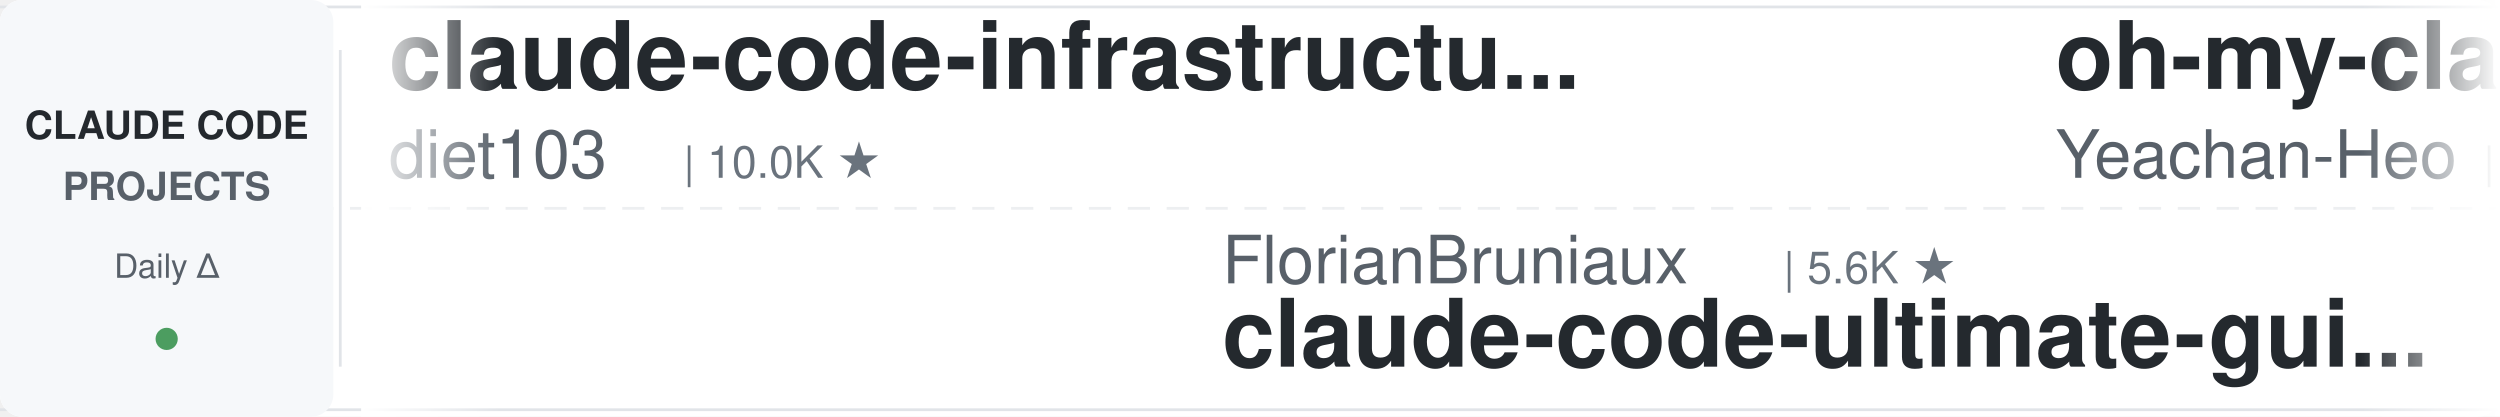
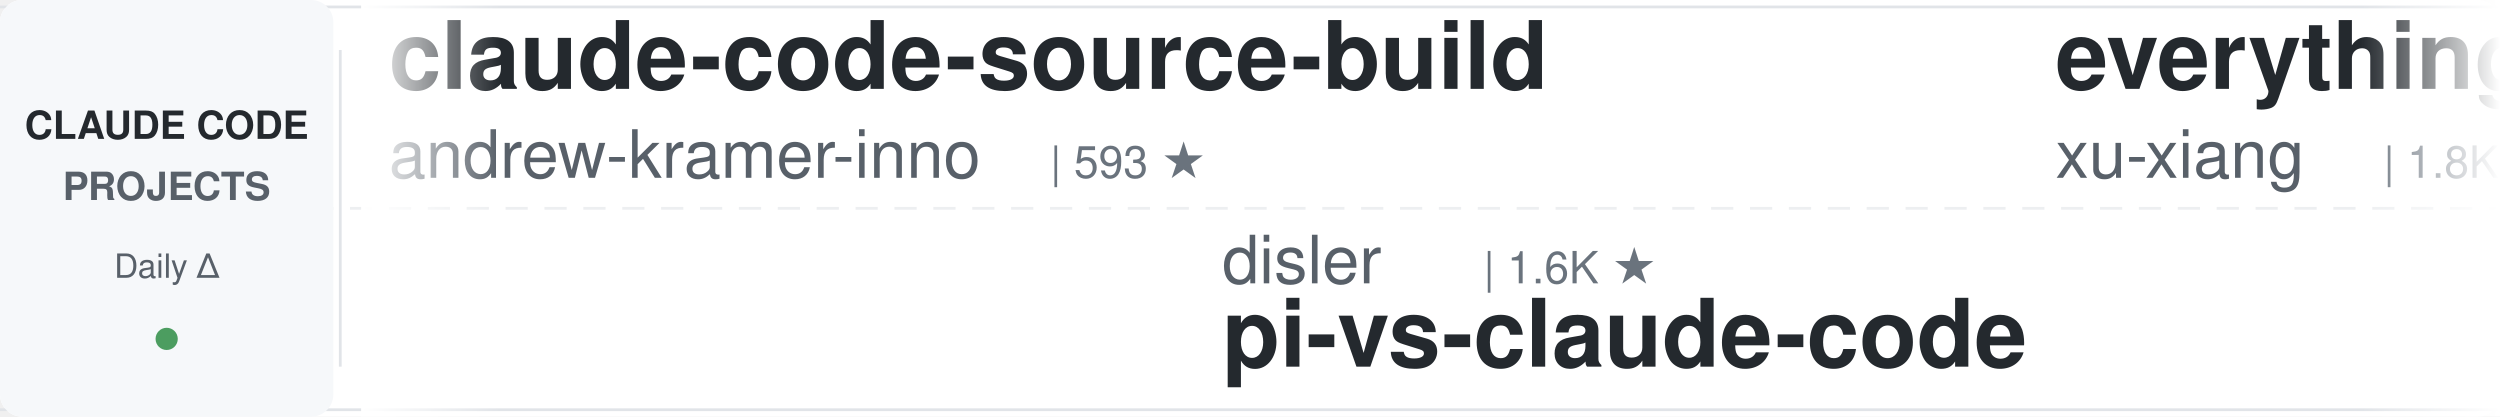
<svg xmlns="http://www.w3.org/2000/svg" width="900" height="150">
  <defs>
    <linearGradient id="leftFade" x1="0%" y1="0%" x2="100%" y2="0%">
      <stop offset="0%" style="stop-color:#ffffff;stop-opacity:1" />
      <stop offset="100%" style="stop-color:#ffffff;stop-opacity:0" />
    </linearGradient>
    <linearGradient id="rightFade" x1="0%" y1="0%" x2="100%" y2="0%">
      <stop offset="0%" style="stop-color:#ffffff;stop-opacity:0" />
      <stop offset="100%" style="stop-color:#ffffff;stop-opacity:1" />
    </linearGradient>
  </defs>
  <rect width="900" height="150" fill="#ffffff" rx="8" />
  <rect x="0" y="2" width="900" height="1" fill="#e1e4e8" />
  <rect x="0" y="147" width="900" height="1" fill="#e1e4e8" />
  <line x1="0" y1="75" x2="900" y2="75" stroke="#e1e4e8" stroke-width="1" stroke-dasharray="8 6" opacity="0.6" />
  <rect x="0" y="0" width="120" height="150" fill="#f6f8fa" rx="8" />
  <text x="60" y="50" font-family="-apple-system, BlinkMacSystemFont, 'Segoe UI', Helvetica, Arial, sans-serif" font-size="14" font-weight="600" fill="#24292e" text-anchor="middle">CLAUDE CODE</text>
  <text x="60" y="72" font-family="-apple-system, BlinkMacSystemFont, 'Segoe UI', Helvetica, Arial, sans-serif" font-size="14" font-weight="600" fill="#586069" text-anchor="middle">PROJECTS</text>
  <text x="60" y="100" font-family="-apple-system, BlinkMacSystemFont, 'Segoe UI', Helvetica, Arial, sans-serif" font-size="12" font-weight="500" fill="#586069" text-anchor="middle">Daily Δ</text>
  <circle cx="60" cy="122" r="4" fill="#22863a" opacity="0.8" />
  <rect x="122" y="18" width="1" height="114" fill="#e1e4e8" />
  <clipPath id="tickerClip">
    <rect x="130" y="0" width="770" height="150" />
  </clipPath>
  <g clip-path="url(#tickerClip)">
    <g id="tickerItems">
      <animateTransform attributeName="transform" attributeType="XML" type="translate" from="0 0" to="-3000 0" dur="54s" repeatCount="indefinite" />
      <g transform="translate(0, 0)">
-         <text x="140" y="32" font-family="-apple-system, BlinkMacSystemFont, 'Segoe UI', Helvetica, Arial, sans-serif" font-size="34" font-weight="600" fill="#24292e">claude-code-infrastructu...</text>
-         <text x="140" y="64" font-family="-apple-system, BlinkMacSystemFont, 'Segoe UI', Helvetica, Arial, sans-serif" font-size="24" font-weight="400" fill="#586069">diet103</text>
-         <text x="246" y="64" font-family="-apple-system, BlinkMacSystemFont, 'Segoe UI', Helvetica, Arial, sans-serif" font-size="16" font-weight="500" fill="#6a737d">| 10.0K ★</text>
+         <text x="140" y="32" font-family="-apple-system, BlinkMacSystemFont, 'Segoe UI', Helvetica, Arial, sans-serif" font-size="34" font-weight="600" fill="#24292e">claude-code-source-build</text>
+         <text x="140" y="64" font-family="-apple-system, BlinkMacSystemFont, 'Segoe UI', Helvetica, Arial, sans-serif" font-size="24" font-weight="400" fill="#586069">andrew-kramer-inno</text>
+         <text x="378" y="64" font-family="-apple-system, BlinkMacSystemFont, 'Segoe UI', Helvetica, Arial, sans-serif" font-size="16" font-weight="500" fill="#6a737d">| 593 ★</text>
      </g>
      <g transform="translate(300, 0)">
+         <text x="140" y="102" font-family="-apple-system, BlinkMacSystemFont, 'Segoe UI', Helvetica, Arial, sans-serif" font-size="24" font-weight="400" fill="#586069">disler</text>
+         <text x="234" y="102" font-family="-apple-system, BlinkMacSystemFont, 'Segoe UI', Helvetica, Arial, sans-serif" font-size="16" font-weight="500" fill="#6a737d">| 1.6K ★</text>
+         <text x="140" y="132" font-family="-apple-system, BlinkMacSystemFont, 'Segoe UI', Helvetica, Arial, sans-serif" font-size="34" font-weight="600" fill="#24292e">pi-vs-claude-code</text>
+       </g>
+       <g transform="translate(600, 0)">
+         <text x="140" y="32" font-family="-apple-system, BlinkMacSystemFont, 'Segoe UI', Helvetica, Arial, sans-serif" font-size="34" font-weight="600" fill="#24292e">everything-claude-code-z...</text>
+         <text x="140" y="64" font-family="-apple-system, BlinkMacSystemFont, 'Segoe UI', Helvetica, Arial, sans-serif" font-size="24" font-weight="400" fill="#586069">xu-xiang</text>
+         <text x="258" y="64" font-family="-apple-system, BlinkMacSystemFont, 'Segoe UI', Helvetica, Arial, sans-serif" font-size="16" font-weight="500" fill="#6a737d">| 1.8K ★</text>
+       </g>
+       <g transform="translate(900, 0)">
+         <text x="140" y="102" font-family="-apple-system, BlinkMacSystemFont, 'Segoe UI', Helvetica, Arial, sans-serif" font-size="24" font-weight="400" fill="#586069">AprilNEA</text>
+         <text x="258" y="102" font-family="-apple-system, BlinkMacSystemFont, 'Segoe UI', Helvetica, Arial, sans-serif" font-size="16" font-weight="500" fill="#6a737d">| 392 ★</text>
+         <text x="140" y="132" font-family="-apple-system, BlinkMacSystemFont, 'Segoe UI', Helvetica, Arial, sans-serif" font-size="34" font-weight="600" fill="#24292e">claude-code-source</text>
+       </g>
+       <g transform="translate(1200, 0)">
+         <text x="140" y="32" font-family="-apple-system, BlinkMacSystemFont, 'Segoe UI', Helvetica, Arial, sans-serif" font-size="34" font-weight="600" fill="#24292e">claude-code-system-promp...</text>
+         <text x="140" y="64" font-family="-apple-system, BlinkMacSystemFont, 'Segoe UI', Helvetica, Arial, sans-serif" font-size="24" font-weight="400" fill="#586069">Piebald-AI</text>
+         <text x="282" y="64" font-family="-apple-system, BlinkMacSystemFont, 'Segoe UI', Helvetica, Arial, sans-serif" font-size="16" font-weight="500" fill="#6a737d">| 12.1K ★</text>
+       </g>
+       <g transform="translate(1500, 0)">
        <text x="140" y="102" font-family="-apple-system, BlinkMacSystemFont, 'Segoe UI', Helvetica, Arial, sans-serif" font-size="24" font-weight="400" fill="#586069">FlorianBruniaux</text>
        <text x="342" y="102" font-family="-apple-system, BlinkMacSystemFont, 'Segoe UI', Helvetica, Arial, sans-serif" font-size="16" font-weight="500" fill="#6a737d">| 5.6K ★</text>
        <text x="140" y="132" font-family="-apple-system, BlinkMacSystemFont, 'Segoe UI', Helvetica, Arial, sans-serif" font-size="34" font-weight="600" fill="#24292e">claude-code-ultimate-gui...</text>
      </g>
-       <g transform="translate(600, 0)">
-         <text x="140" y="32" font-family="-apple-system, BlinkMacSystemFont, 'Segoe UI', Helvetica, Arial, sans-serif" font-size="34" font-weight="600" fill="#24292e">oh-my-claudecode</text>
-         <text x="140" y="64" font-family="-apple-system, BlinkMacSystemFont, 'Segoe UI', Helvetica, Arial, sans-serif" font-size="24" font-weight="400" fill="#586069">Yeachan-Heo</text>
-         <text x="294" y="64" font-family="-apple-system, BlinkMacSystemFont, 'Segoe UI', Helvetica, Arial, sans-serif" font-size="16" font-weight="500" fill="#6a737d">| 38.2K ★</text>
-       </g>
-       <g transform="translate(900, 0)">
-         <text x="140" y="102" font-family="-apple-system, BlinkMacSystemFont, 'Segoe UI', Helvetica, Arial, sans-serif" font-size="24" font-weight="400" fill="#586069">1rgs</text>
-         <text x="210" y="102" font-family="-apple-system, BlinkMacSystemFont, 'Segoe UI', Helvetica, Arial, sans-serif" font-size="16" font-weight="500" fill="#6a737d">| 3.7K ★</text>
-         <text x="140" y="132" font-family="-apple-system, BlinkMacSystemFont, 'Segoe UI', Helvetica, Arial, sans-serif" font-size="34" font-weight="600" fill="#24292e">claude-code-proxy</text>
-       </g>
-       <g transform="translate(1200, 0)">
-         <text x="140" y="32" font-family="-apple-system, BlinkMacSystemFont, 'Segoe UI', Helvetica, Arial, sans-serif" font-size="34" font-weight="600" fill="#24292e">claude-code-harness</text>
-         <text x="140" y="64" font-family="-apple-system, BlinkMacSystemFont, 'Segoe UI', Helvetica, Arial, sans-serif" font-size="24" font-weight="400" fill="#586069">Chachamaru127</text>
-         <text x="318" y="64" font-family="-apple-system, BlinkMacSystemFont, 'Segoe UI', Helvetica, Arial, sans-serif" font-size="16" font-weight="500" fill="#6a737d">| 3.0K ★</text>
-       </g>
-       <g transform="translate(1500, 0)">
-         <text x="140" y="102" font-family="-apple-system, BlinkMacSystemFont, 'Segoe UI', Helvetica, Arial, sans-serif" font-size="24" font-weight="400" fill="#586069">fuergaosi233</text>
-         <text x="306" y="102" font-family="-apple-system, BlinkMacSystemFont, 'Segoe UI', Helvetica, Arial, sans-serif" font-size="16" font-weight="500" fill="#6a737d">| 2.8K ★</text>
-         <text x="140" y="132" font-family="-apple-system, BlinkMacSystemFont, 'Segoe UI', Helvetica, Arial, sans-serif" font-size="34" font-weight="600" fill="#24292e">claude-code-proxy</text>
-       </g>
      <g transform="translate(1800, 0)">
-         <text x="140" y="32" font-family="-apple-system, BlinkMacSystemFont, 'Segoe UI', Helvetica, Arial, sans-serif" font-size="34" font-weight="600" fill="#24292e">claude-coder</text>
-         <text x="140" y="64" font-family="-apple-system, BlinkMacSystemFont, 'Segoe UI', Helvetica, Arial, sans-serif" font-size="24" font-weight="400" fill="#586069">kodu-ai</text>
-         <text x="246" y="64" font-family="-apple-system, BlinkMacSystemFont, 'Segoe UI', Helvetica, Arial, sans-serif" font-size="16" font-weight="500" fill="#6a737d">| 5.3K ★</text>
+         <text x="140" y="32" font-family="-apple-system, BlinkMacSystemFont, 'Segoe UI', Helvetica, Arial, sans-serif" font-size="34" font-weight="600" fill="#24292e">claude-code-video-toolki...</text>
+         <text x="140" y="64" font-family="-apple-system, BlinkMacSystemFont, 'Segoe UI', Helvetica, Arial, sans-serif" font-size="24" font-weight="400" fill="#586069">digitalsamba</text>
+         <text x="306" y="64" font-family="-apple-system, BlinkMacSystemFont, 'Segoe UI', Helvetica, Arial, sans-serif" font-size="16" font-weight="500" fill="#6a737d">| 1.9K ★</text>
      </g>
      <g transform="translate(2100, 0)">
-         <text x="140" y="102" font-family="-apple-system, BlinkMacSystemFont, 'Segoe UI', Helvetica, Arial, sans-serif" font-size="24" font-weight="400" fill="#586069">xu-xiang</text>
-         <text x="258" y="102" font-family="-apple-system, BlinkMacSystemFont, 'Segoe UI', Helvetica, Arial, sans-serif" font-size="16" font-weight="500" fill="#6a737d">| 1.8K ★</text>
-         <text x="140" y="132" font-family="-apple-system, BlinkMacSystemFont, 'Segoe UI', Helvetica, Arial, sans-serif" font-size="34" font-weight="600" fill="#24292e">everything-claude-code-z...</text>
+         <text x="140" y="102" font-family="-apple-system, BlinkMacSystemFont, 'Segoe UI', Helvetica, Arial, sans-serif" font-size="24" font-weight="400" fill="#586069">feiskyer</text>
+         <text x="258" y="102" font-family="-apple-system, BlinkMacSystemFont, 'Segoe UI', Helvetica, Arial, sans-serif" font-size="16" font-weight="500" fill="#6a737d">| 1.6K ★</text>
+         <text x="140" y="132" font-family="-apple-system, BlinkMacSystemFont, 'Segoe UI', Helvetica, Arial, sans-serif" font-size="34" font-weight="600" fill="#24292e">claude-code-settings</text>
      </g>
      <g transform="translate(2400, 0)">
-         <text x="140" y="32" font-family="-apple-system, BlinkMacSystemFont, 'Segoe UI', Helvetica, Arial, sans-serif" font-size="34" font-weight="600" fill="#24292e">claude-code-best-practic...</text>
-         <text x="140" y="64" font-family="-apple-system, BlinkMacSystemFont, 'Segoe UI', Helvetica, Arial, sans-serif" font-size="24" font-weight="400" fill="#586069">shanraisshan</text>
-         <text x="306" y="64" font-family="-apple-system, BlinkMacSystemFont, 'Segoe UI', Helvetica, Arial, sans-serif" font-size="16" font-weight="500" fill="#6a737d">| 63.7K ★</text>
+         <text x="140" y="32" font-family="-apple-system, BlinkMacSystemFont, 'Segoe UI', Helvetica, Arial, sans-serif" font-size="34" font-weight="600" fill="#24292e">Auto-claude-code-researc...</text>
+         <text x="140" y="64" font-family="-apple-system, BlinkMacSystemFont, 'Segoe UI', Helvetica, Arial, sans-serif" font-size="24" font-weight="400" fill="#586069">wanshuiyin</text>
+         <text x="282" y="64" font-family="-apple-system, BlinkMacSystemFont, 'Segoe UI', Helvetica, Arial, sans-serif" font-size="16" font-weight="500" fill="#6a737d">| 14.0K ★</text>
      </g>
      <g transform="translate(2700, 0)">
-         <text x="140" y="102" font-family="-apple-system, BlinkMacSystemFont, 'Segoe UI', Helvetica, Arial, sans-serif" font-size="24" font-weight="400" fill="#586069">LING71671</text>
-         <text x="270" y="102" font-family="-apple-system, BlinkMacSystemFont, 'Segoe UI', Helvetica, Arial, sans-serif" font-size="16" font-weight="500" fill="#6a737d">| 929 ★</text>
-         <text x="140" y="132" font-family="-apple-system, BlinkMacSystemFont, 'Segoe UI', Helvetica, Arial, sans-serif" font-size="34" font-weight="600" fill="#24292e">Open-ClaudeCode</text>
+         <text x="140" y="102" font-family="-apple-system, BlinkMacSystemFont, 'Segoe UI', Helvetica, Arial, sans-serif" font-size="24" font-weight="400" fill="#586069">asgeirtj</text>
+         <text x="258" y="102" font-family="-apple-system, BlinkMacSystemFont, 'Segoe UI', Helvetica, Arial, sans-serif" font-size="16" font-weight="500" fill="#6a737d">| 61.3K ★</text>
+         <text x="140" y="132" font-family="-apple-system, BlinkMacSystemFont, 'Segoe UI', Helvetica, Arial, sans-serif" font-size="34" font-weight="600" fill="#24292e">system_prompts_leaks</text>
      </g>
      <g transform="translate(3000, 0)">
-         <text x="140" y="32" font-family="-apple-system, BlinkMacSystemFont, 'Segoe UI', Helvetica, Arial, sans-serif" font-size="34" font-weight="600" fill="#24292e">claude-code-infrastructu...</text>
-         <text x="140" y="64" font-family="-apple-system, BlinkMacSystemFont, 'Segoe UI', Helvetica, Arial, sans-serif" font-size="24" font-weight="400" fill="#586069">diet103</text>
-         <text x="246" y="64" font-family="-apple-system, BlinkMacSystemFont, 'Segoe UI', Helvetica, Arial, sans-serif" font-size="16" font-weight="500" fill="#6a737d">| 10.0K ★</text>
+         <text x="140" y="32" font-family="-apple-system, BlinkMacSystemFont, 'Segoe UI', Helvetica, Arial, sans-serif" font-size="34" font-weight="600" fill="#24292e">claude-code-source-build</text>
+         <text x="140" y="64" font-family="-apple-system, BlinkMacSystemFont, 'Segoe UI', Helvetica, Arial, sans-serif" font-size="24" font-weight="400" fill="#586069">andrew-kramer-inno</text>
+         <text x="378" y="64" font-family="-apple-system, BlinkMacSystemFont, 'Segoe UI', Helvetica, Arial, sans-serif" font-size="16" font-weight="500" fill="#6a737d">| 593 ★</text>
      </g>
      <g transform="translate(3300, 0)">
-         <text x="140" y="102" font-family="-apple-system, BlinkMacSystemFont, 'Segoe UI', Helvetica, Arial, sans-serif" font-size="24" font-weight="400" fill="#586069">FlorianBruniaux</text>
-         <text x="342" y="102" font-family="-apple-system, BlinkMacSystemFont, 'Segoe UI', Helvetica, Arial, sans-serif" font-size="16" font-weight="500" fill="#6a737d">| 5.6K ★</text>
-         <text x="140" y="132" font-family="-apple-system, BlinkMacSystemFont, 'Segoe UI', Helvetica, Arial, sans-serif" font-size="34" font-weight="600" fill="#24292e">claude-code-ultimate-gui...</text>
+         <text x="140" y="102" font-family="-apple-system, BlinkMacSystemFont, 'Segoe UI', Helvetica, Arial, sans-serif" font-size="24" font-weight="400" fill="#586069">disler</text>
+         <text x="234" y="102" font-family="-apple-system, BlinkMacSystemFont, 'Segoe UI', Helvetica, Arial, sans-serif" font-size="16" font-weight="500" fill="#6a737d">| 1.6K ★</text>
+         <text x="140" y="132" font-family="-apple-system, BlinkMacSystemFont, 'Segoe UI', Helvetica, Arial, sans-serif" font-size="34" font-weight="600" fill="#24292e">pi-vs-claude-code</text>
      </g>
      <g transform="translate(3600, 0)">
-         <text x="140" y="32" font-family="-apple-system, BlinkMacSystemFont, 'Segoe UI', Helvetica, Arial, sans-serif" font-size="34" font-weight="600" fill="#24292e">oh-my-claudecode</text>
-         <text x="140" y="64" font-family="-apple-system, BlinkMacSystemFont, 'Segoe UI', Helvetica, Arial, sans-serif" font-size="24" font-weight="400" fill="#586069">Yeachan-Heo</text>
-         <text x="294" y="64" font-family="-apple-system, BlinkMacSystemFont, 'Segoe UI', Helvetica, Arial, sans-serif" font-size="16" font-weight="500" fill="#6a737d">| 38.2K ★</text>
+         <text x="140" y="32" font-family="-apple-system, BlinkMacSystemFont, 'Segoe UI', Helvetica, Arial, sans-serif" font-size="34" font-weight="600" fill="#24292e">everything-claude-code-z...</text>
+         <text x="140" y="64" font-family="-apple-system, BlinkMacSystemFont, 'Segoe UI', Helvetica, Arial, sans-serif" font-size="24" font-weight="400" fill="#586069">xu-xiang</text>
+         <text x="258" y="64" font-family="-apple-system, BlinkMacSystemFont, 'Segoe UI', Helvetica, Arial, sans-serif" font-size="16" font-weight="500" fill="#6a737d">| 1.8K ★</text>
      </g>
      <g transform="translate(3900, 0)">
-         <text x="140" y="102" font-family="-apple-system, BlinkMacSystemFont, 'Segoe UI', Helvetica, Arial, sans-serif" font-size="24" font-weight="400" fill="#586069">1rgs</text>
-         <text x="210" y="102" font-family="-apple-system, BlinkMacSystemFont, 'Segoe UI', Helvetica, Arial, sans-serif" font-size="16" font-weight="500" fill="#6a737d">| 3.7K ★</text>
-         <text x="140" y="132" font-family="-apple-system, BlinkMacSystemFont, 'Segoe UI', Helvetica, Arial, sans-serif" font-size="34" font-weight="600" fill="#24292e">claude-code-proxy</text>
+         <text x="140" y="102" font-family="-apple-system, BlinkMacSystemFont, 'Segoe UI', Helvetica, Arial, sans-serif" font-size="24" font-weight="400" fill="#586069">AprilNEA</text>
+         <text x="258" y="102" font-family="-apple-system, BlinkMacSystemFont, 'Segoe UI', Helvetica, Arial, sans-serif" font-size="16" font-weight="500" fill="#6a737d">| 392 ★</text>
+         <text x="140" y="132" font-family="-apple-system, BlinkMacSystemFont, 'Segoe UI', Helvetica, Arial, sans-serif" font-size="34" font-weight="600" fill="#24292e">claude-code-source</text>
      </g>
    </g>
  </g>
  <rect x="130" y="0" width="50" height="150" fill="url(#leftFade)" />
  <rect x="850" y="0" width="50" height="150" fill="url(#rightFade)" />
</svg>
